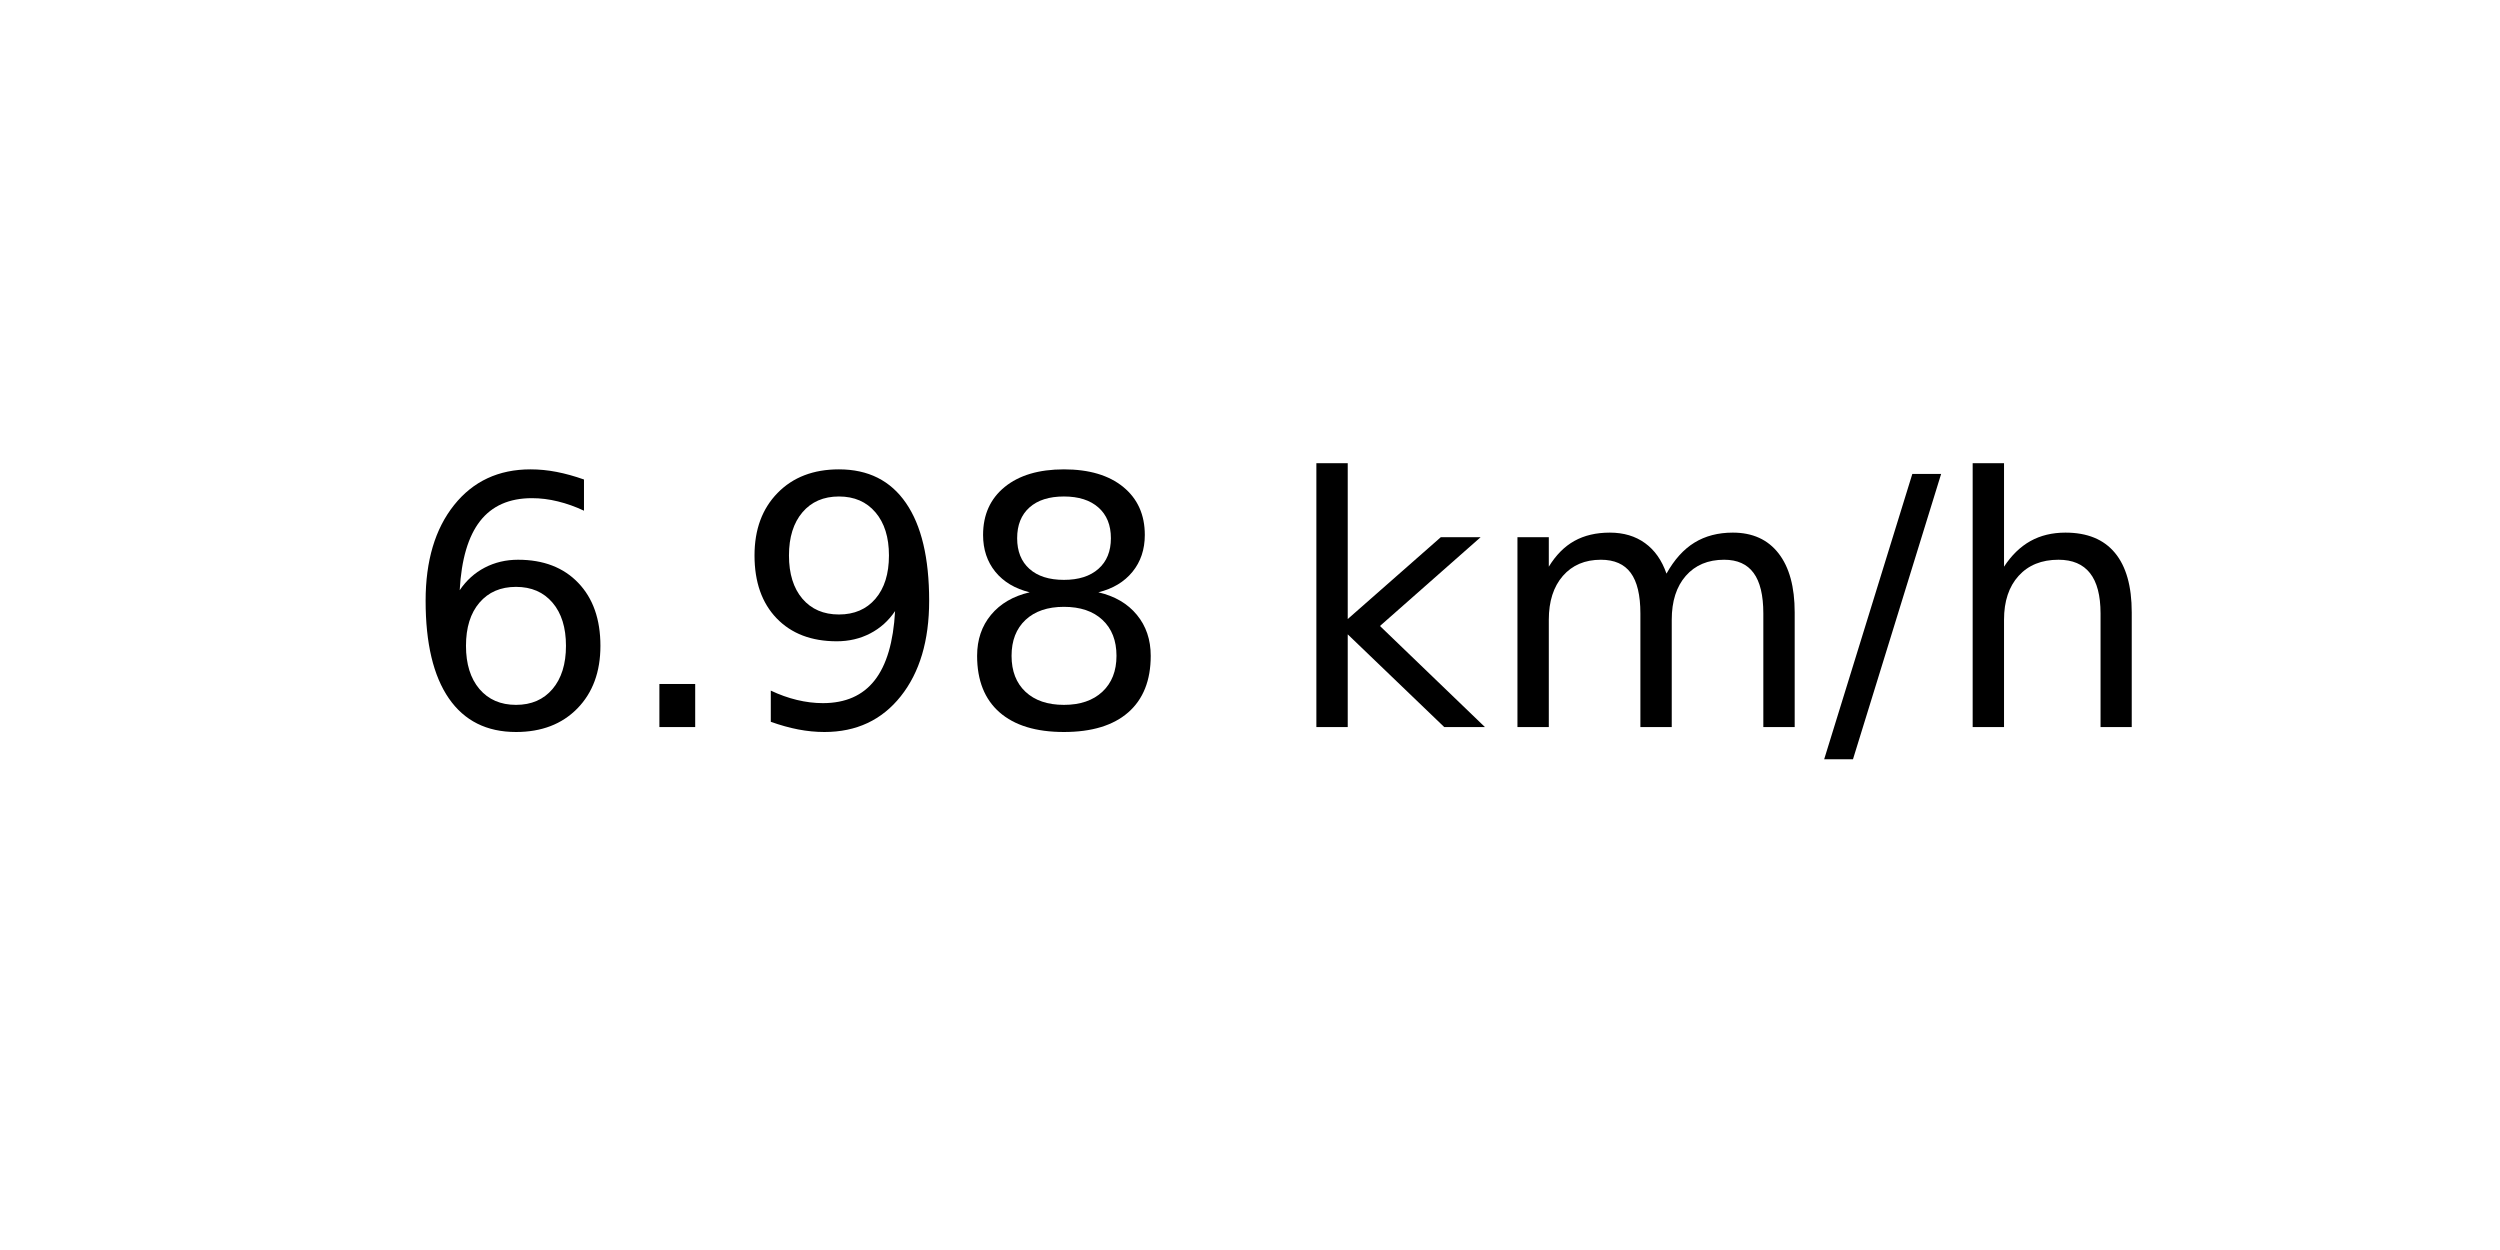
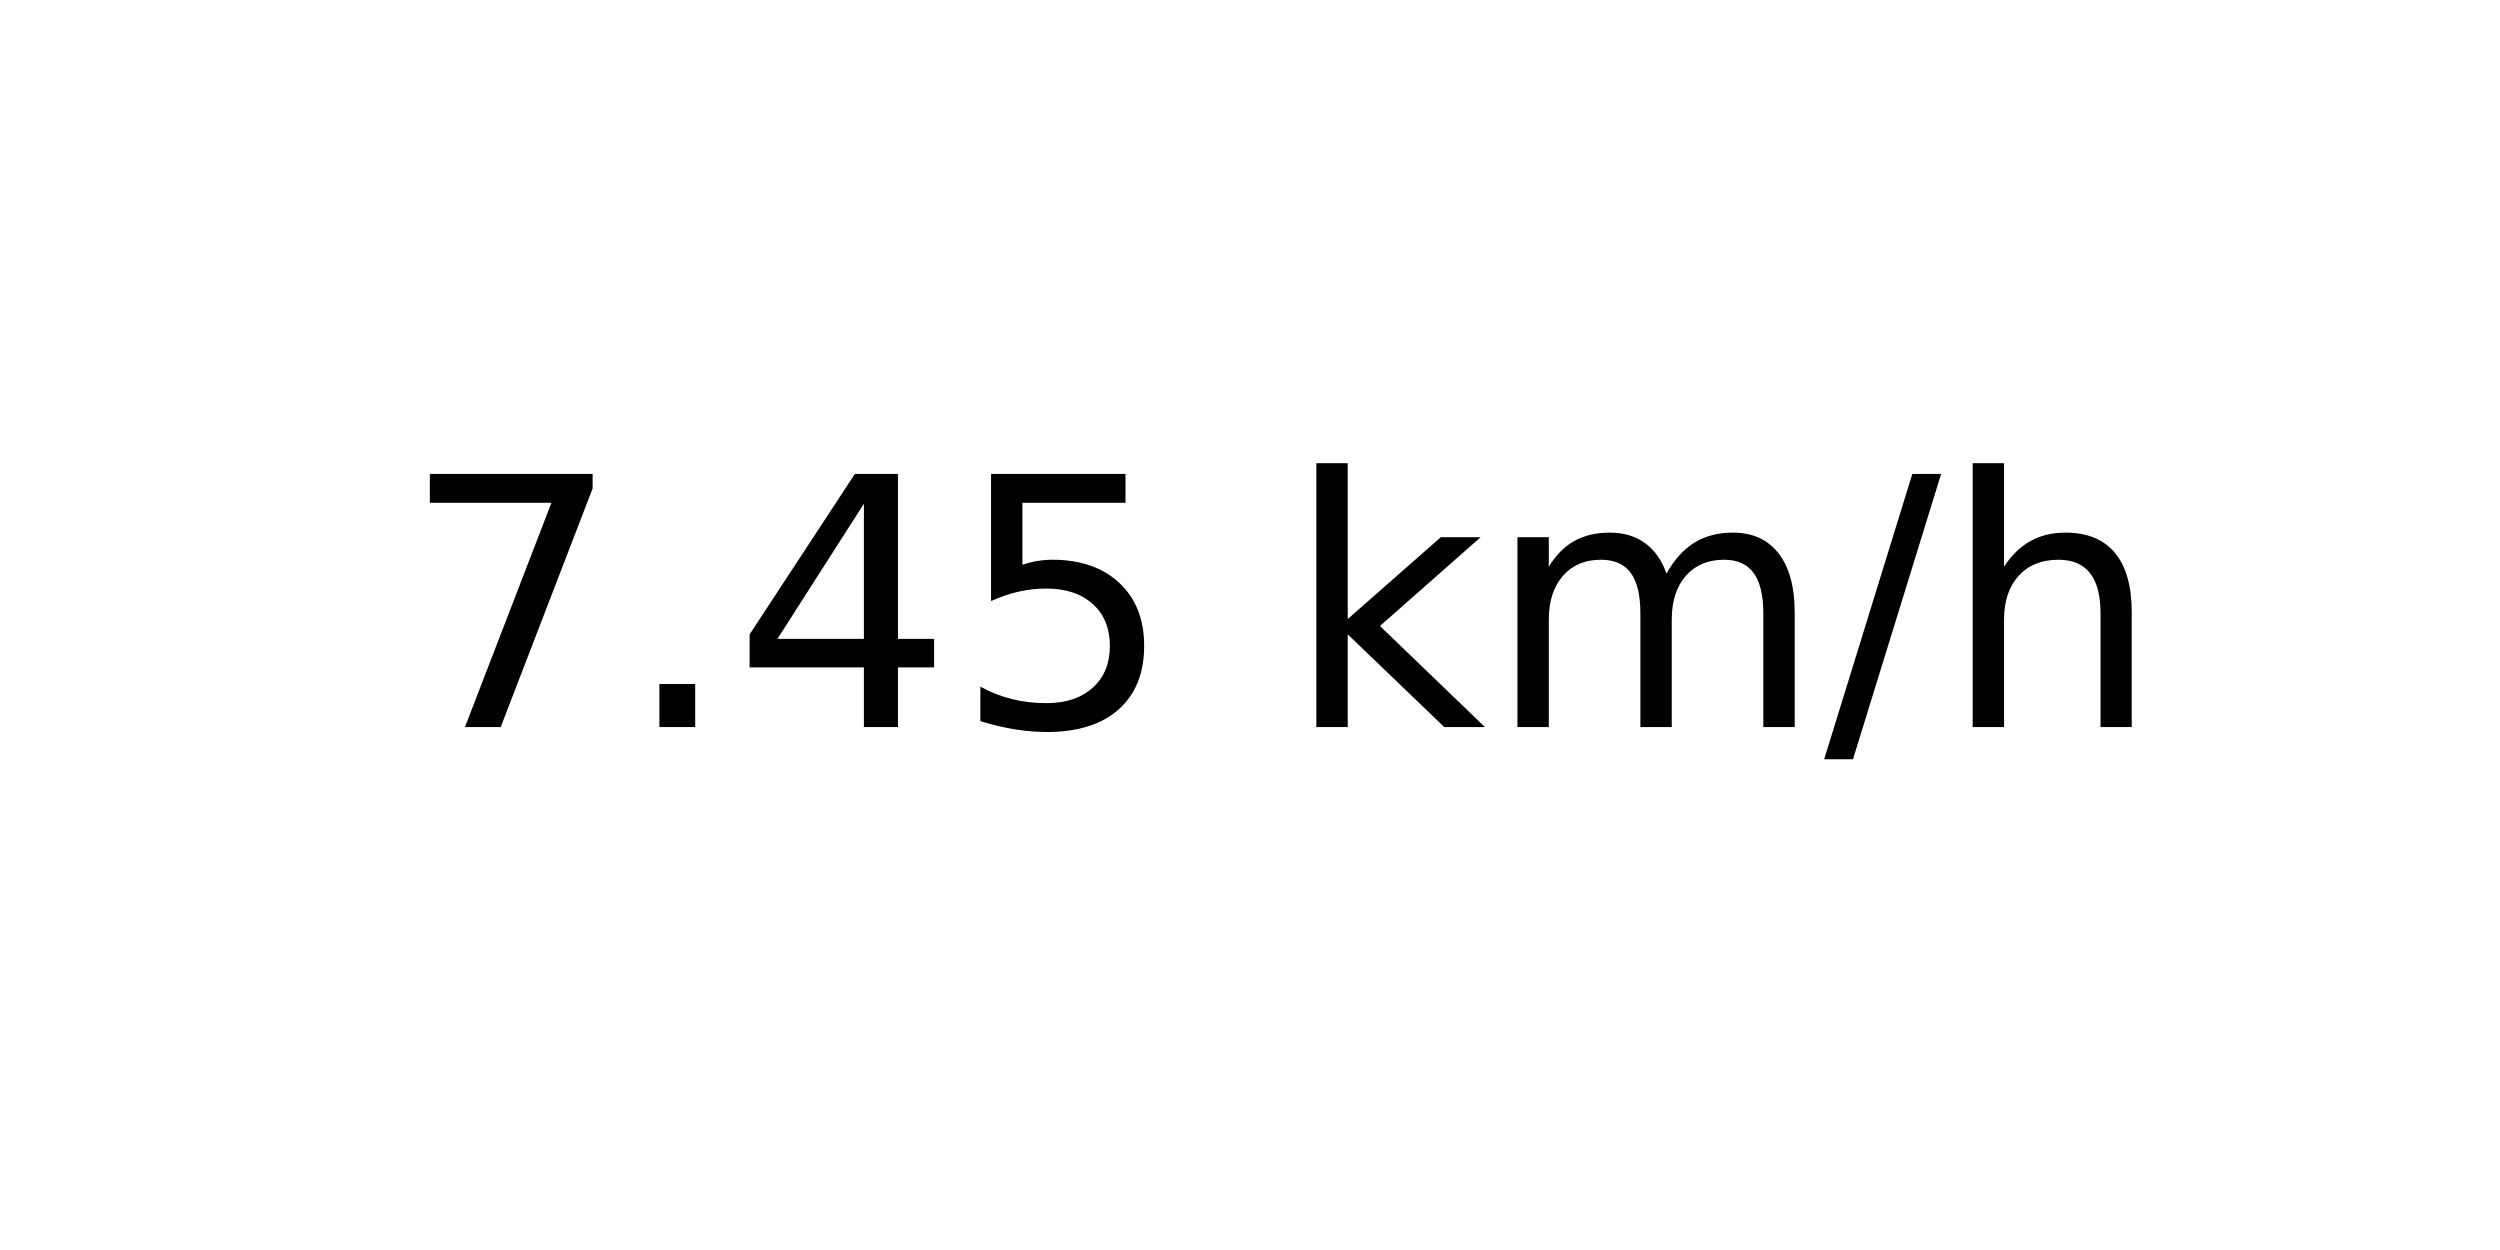
<svg xmlns="http://www.w3.org/2000/svg" xmlns:xlink="http://www.w3.org/1999/xlink" width="72pt" height="36pt" viewBox="0 0 72 36" version="1.1">
  <defs>
    <style type="text/css">*{stroke-linejoin: round; stroke-linecap: butt}</style>
  </defs>
  <g id="figure_1">
    <g id="axes_1">
      <g id="text_1">
        <g transform="translate(11.55937 20.93937) scale(0.1 -0.1)">
          <defs>
-             <path id="DejaVuSans-36" d="M 2113 2584  Q 1688 2584 1439 2293  Q 1191 2003 1191 1497  Q 1191 994 1439 701  Q 1688 409 2113 409  Q 2538 409 2786 701  Q 3034 994 3034 1497  Q 3034 2003 2786 2293  Q 2538 2584 2113 2584  z M 3366 4563  L 3366 3988  Q 3128 4100 2886 4159  Q 2644 4219 2406 4219  Q 1781 4219 1451 3797  Q 1122 3375 1075 2522  Q 1259 2794 1537 2939  Q 1816 3084 2150 3084  Q 2853 3084 3261 2657  Q 3669 2231 3669 1497  Q 3669 778 3244 343  Q 2819 -91 2113 -91  Q 1303 -91 875 529  Q 447 1150 447 2328  Q 447 3434 972 4092  Q 1497 4750 2381 4750  Q 2619 4750 2861 4703  Q 3103 4656 3366 4563  z " transform="scale(0.015625)" />
+             <path id="DejaVuSans-37" d="M 525 4666  L 3525 4666  L 3525 4397  L 1831 0  L 1172 0  L 2766 4134  L 525 4134  L 525 4666  z " transform="scale(0.015625)" />
            <path id="DejaVuSans-2e" d="M 684 794  L 1344 794  L 1344 0  L 684 0  L 684 794  z " transform="scale(0.015625)" />
-             <path id="DejaVuSans-39" d="M 703 97  L 703 672  Q 941 559 1184 500  Q 1428 441 1663 441  Q 2288 441 2617 861  Q 2947 1281 2994 2138  Q 2813 1869 2534 1725  Q 2256 1581 1919 1581  Q 1219 1581 811 2004  Q 403 2428 403 3163  Q 403 3881 828 4315  Q 1253 4750 1959 4750  Q 2769 4750 3195 4129  Q 3622 3509 3622 2328  Q 3622 1225 3098 567  Q 2575 -91 1691 -91  Q 1453 -91 1209 -44  Q 966 3 703 97  z M 1959 2075  Q 2384 2075 2632 2365  Q 2881 2656 2881 3163  Q 2881 3666 2632 3958  Q 2384 4250 1959 4250  Q 1534 4250 1286 3958  Q 1038 3666 1038 3163  Q 1038 2656 1286 2365  Q 1534 2075 1959 2075  z " transform="scale(0.015625)" />
-             <path id="DejaVuSans-38" d="M 2034 2216  Q 1584 2216 1326 1975  Q 1069 1734 1069 1313  Q 1069 891 1326 650  Q 1584 409 2034 409  Q 2484 409 2743 651  Q 3003 894 3003 1313  Q 3003 1734 2745 1975  Q 2488 2216 2034 2216  z M 1403 2484  Q 997 2584 770 2862  Q 544 3141 544 3541  Q 544 4100 942 4425  Q 1341 4750 2034 4750  Q 2731 4750 3128 4425  Q 3525 4100 3525 3541  Q 3525 3141 3298 2862  Q 3072 2584 2669 2484  Q 3125 2378 3379 2068  Q 3634 1759 3634 1313  Q 3634 634 3220 271  Q 2806 -91 2034 -91  Q 1263 -91 848 271  Q 434 634 434 1313  Q 434 1759 690 2068  Q 947 2378 1403 2484  z M 1172 3481  Q 1172 3119 1398 2916  Q 1625 2713 2034 2713  Q 2441 2713 2670 2916  Q 2900 3119 2900 3481  Q 2900 3844 2670 4047  Q 2441 4250 2034 4250  Q 1625 4250 1398 4047  Q 1172 3844 1172 3481  z " transform="scale(0.015625)" />
+             <path id="DejaVuSans-34" d="M 2419 4116  L 825 1625  L 2419 1625  L 2419 4116  z M 2253 4666  L 3047 4666  L 3047 1625  L 3713 1625  L 3713 1100  L 3047 1100  L 3047 0  L 2419 0  L 2419 1100  L 313 1100  L 313 1709  L 2253 4666  z " transform="scale(0.015625)" />
+             <path id="DejaVuSans-35" d="M 691 4666  L 3169 4666  L 3169 4134  L 1269 4134  L 1269 2991  Q 1406 3038 1543 3061  Q 1681 3084 1819 3084  Q 2600 3084 3056 2656  Q 3513 2228 3513 1497  Q 3513 744 3044 326  Q 2575 -91 1722 -91  Q 1428 -91 1123 -41  Q 819 9 494 109  L 494 744  Q 775 591 1075 516  Q 1375 441 1709 441  Q 2250 441 2565 725  Q 2881 1009 2881 1497  Q 2881 1984 2565 2268  Q 2250 2553 1709 2553  Q 1456 2553 1204 2497  Q 953 2441 691 2322  L 691 4666  z " transform="scale(0.015625)" />
            <path id="DejaVuSans-20" transform="scale(0.015625)" />
            <path id="DejaVuSans-6b" d="M 581 4863  L 1159 4863  L 1159 1991  L 2875 3500  L 3609 3500  L 1753 1863  L 3688 0  L 2938 0  L 1159 1709  L 1159 0  L 581 0  L 581 4863  z " transform="scale(0.015625)" />
            <path id="DejaVuSans-6d" d="M 3328 2828  Q 3544 3216 3844 3400  Q 4144 3584 4550 3584  Q 5097 3584 5394 3201  Q 5691 2819 5691 2113  L 5691 0  L 5113 0  L 5113 2094  Q 5113 2597 4934 2840  Q 4756 3084 4391 3084  Q 3944 3084 3684 2787  Q 3425 2491 3425 1978  L 3425 0  L 2847 0  L 2847 2094  Q 2847 2600 2669 2842  Q 2491 3084 2119 3084  Q 1678 3084 1418 2786  Q 1159 2488 1159 1978  L 1159 0  L 581 0  L 581 3500  L 1159 3500  L 1159 2956  Q 1356 3278 1631 3431  Q 1906 3584 2284 3584  Q 2666 3584 2933 3390  Q 3200 3197 3328 2828  z " transform="scale(0.015625)" />
            <path id="DejaVuSans-2f" d="M 1625 4666  L 2156 4666  L 531 -594  L 0 -594  L 1625 4666  z " transform="scale(0.015625)" />
            <path id="DejaVuSans-68" d="M 3513 2113  L 3513 0  L 2938 0  L 2938 2094  Q 2938 2591 2744 2837  Q 2550 3084 2163 3084  Q 1697 3084 1428 2787  Q 1159 2491 1159 1978  L 1159 0  L 581 0  L 581 4863  L 1159 4863  L 1159 2956  Q 1366 3272 1645 3428  Q 1925 3584 2291 3584  Q 2894 3584 3203 3211  Q 3513 2838 3513 2113  z " transform="scale(0.015625)" />
          </defs>
-           <use xlink:href="#DejaVuSans-36" />
+           <use xlink:href="#DejaVuSans-37" />
          <use xlink:href="#DejaVuSans-2e" x="63.623" />
-           <use xlink:href="#DejaVuSans-39" x="95.41" />
-           <use xlink:href="#DejaVuSans-38" x="159.033" />
+           <use xlink:href="#DejaVuSans-34" x="95.41" />
+           <use xlink:href="#DejaVuSans-35" x="159.033" />
          <use xlink:href="#DejaVuSans-20" x="222.656" />
          <use xlink:href="#DejaVuSans-6b" x="254.443" />
          <use xlink:href="#DejaVuSans-6d" x="312.354" />
          <use xlink:href="#DejaVuSans-2f" x="409.766" />
          <use xlink:href="#DejaVuSans-68" x="443.457" />
        </g>
      </g>
    </g>
  </g>
</svg>
